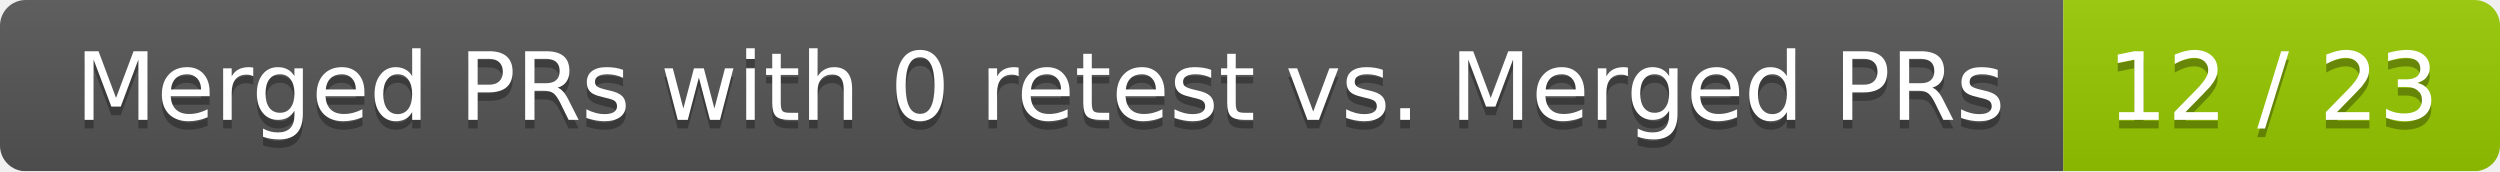
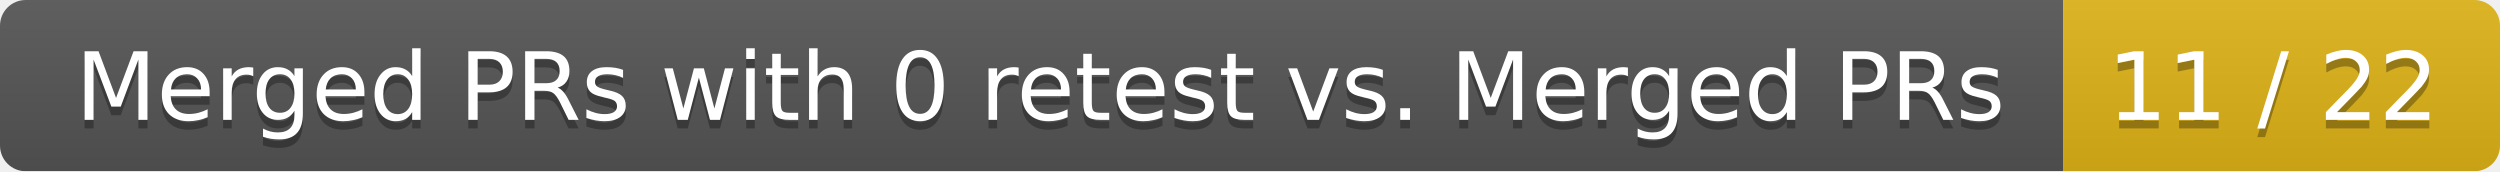
<svg xmlns="http://www.w3.org/2000/svg" width="292" height="20">
  <linearGradient id="smooth" x2="0" y2="100%">
    <stop offset="0" stop-color="#bbb" stop-opacity=".1" />
    <stop offset="1" stop-opacity=".1" />
  </linearGradient>
  <mask id="round">
    <rect width="292" height="20" rx="3" fill="#fff" />
  </mask>
  <g mask="url(#round)">
    <rect width="241" height="20" fill="#555" />
-     <rect x="241" width="51" height="20" fill="#97ca00" />
+     <rect x="241" width="51" height="20" fill="#dfb317" />
    <rect width="292" height="20" fill="url(#smooth)" />
  </g>
  <g fill="#fff" text-anchor="middle" font-family="DejaVu Sans,Verdana,Geneva,sans-serif" font-size="11">
    <text x="121.5" y="15" fill="#010101" fill-opacity=".3">Merged PRs with 0 retest vs. Merged PRs</text>
    <text x="121.5" y="14">Merged PRs with 0 retest vs. Merged PRs</text>
-     <text x="265.5" y="15" fill="#010101" fill-opacity=".3">12 / 23</text>
-     <text x="265.5" y="14">12 / 23</text>
+     <text x="265.5" y="15" fill="#010101" fill-opacity=".3">11 / 22</text>
+     <text x="265.5" y="14">11 / 22</text>
  </g>
</svg>
